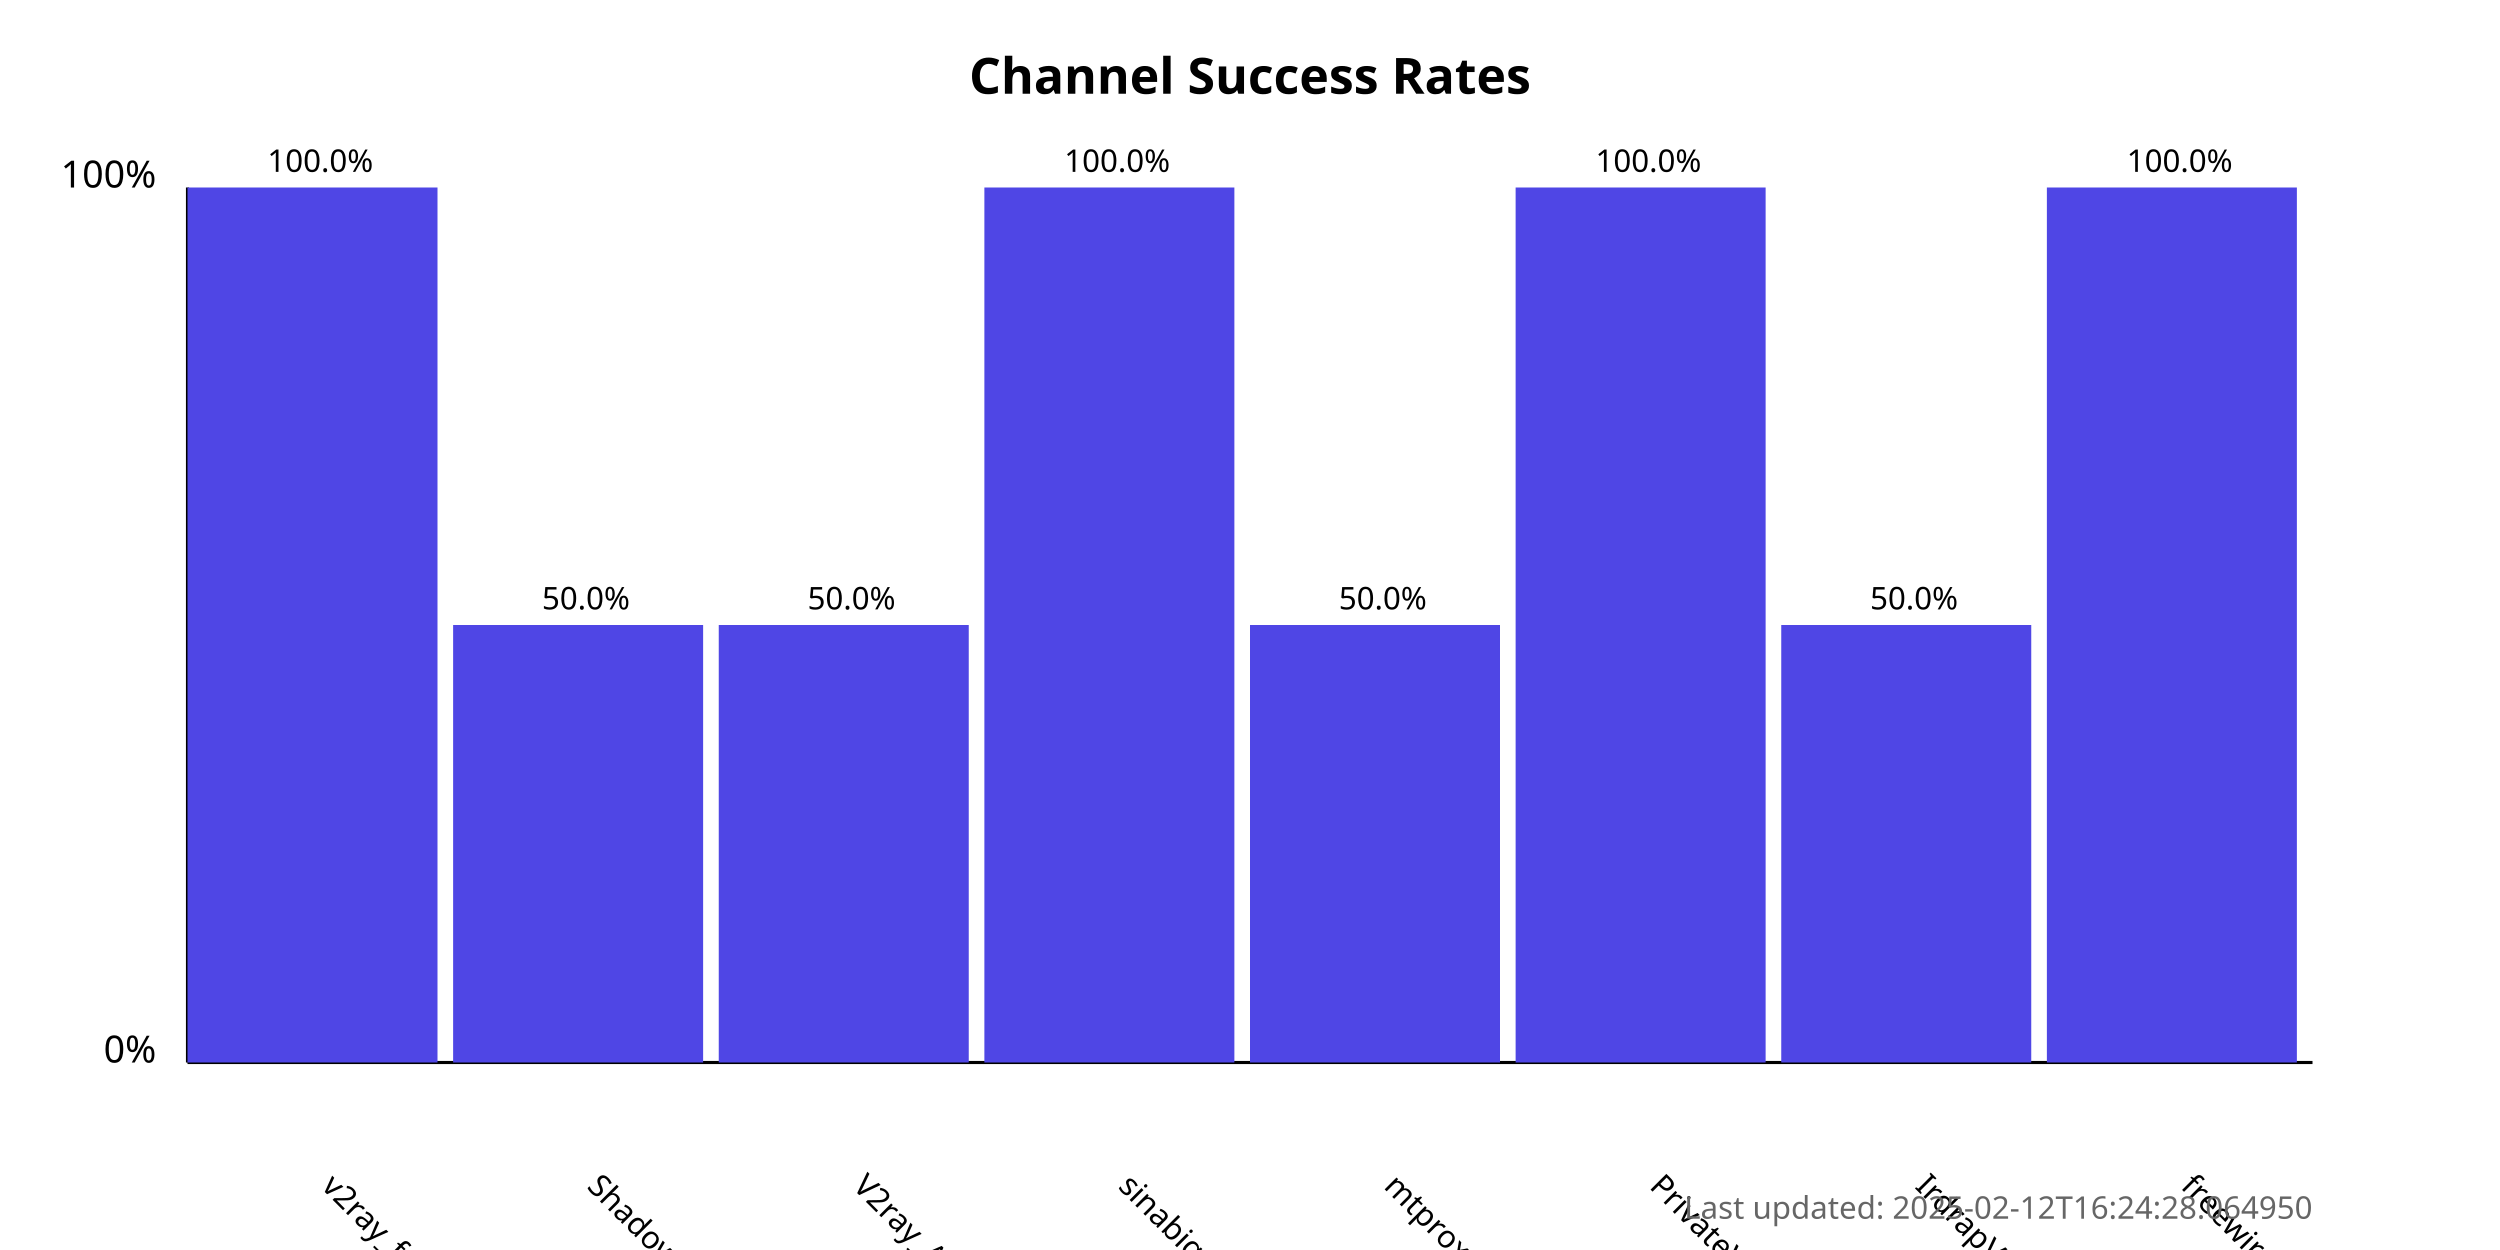
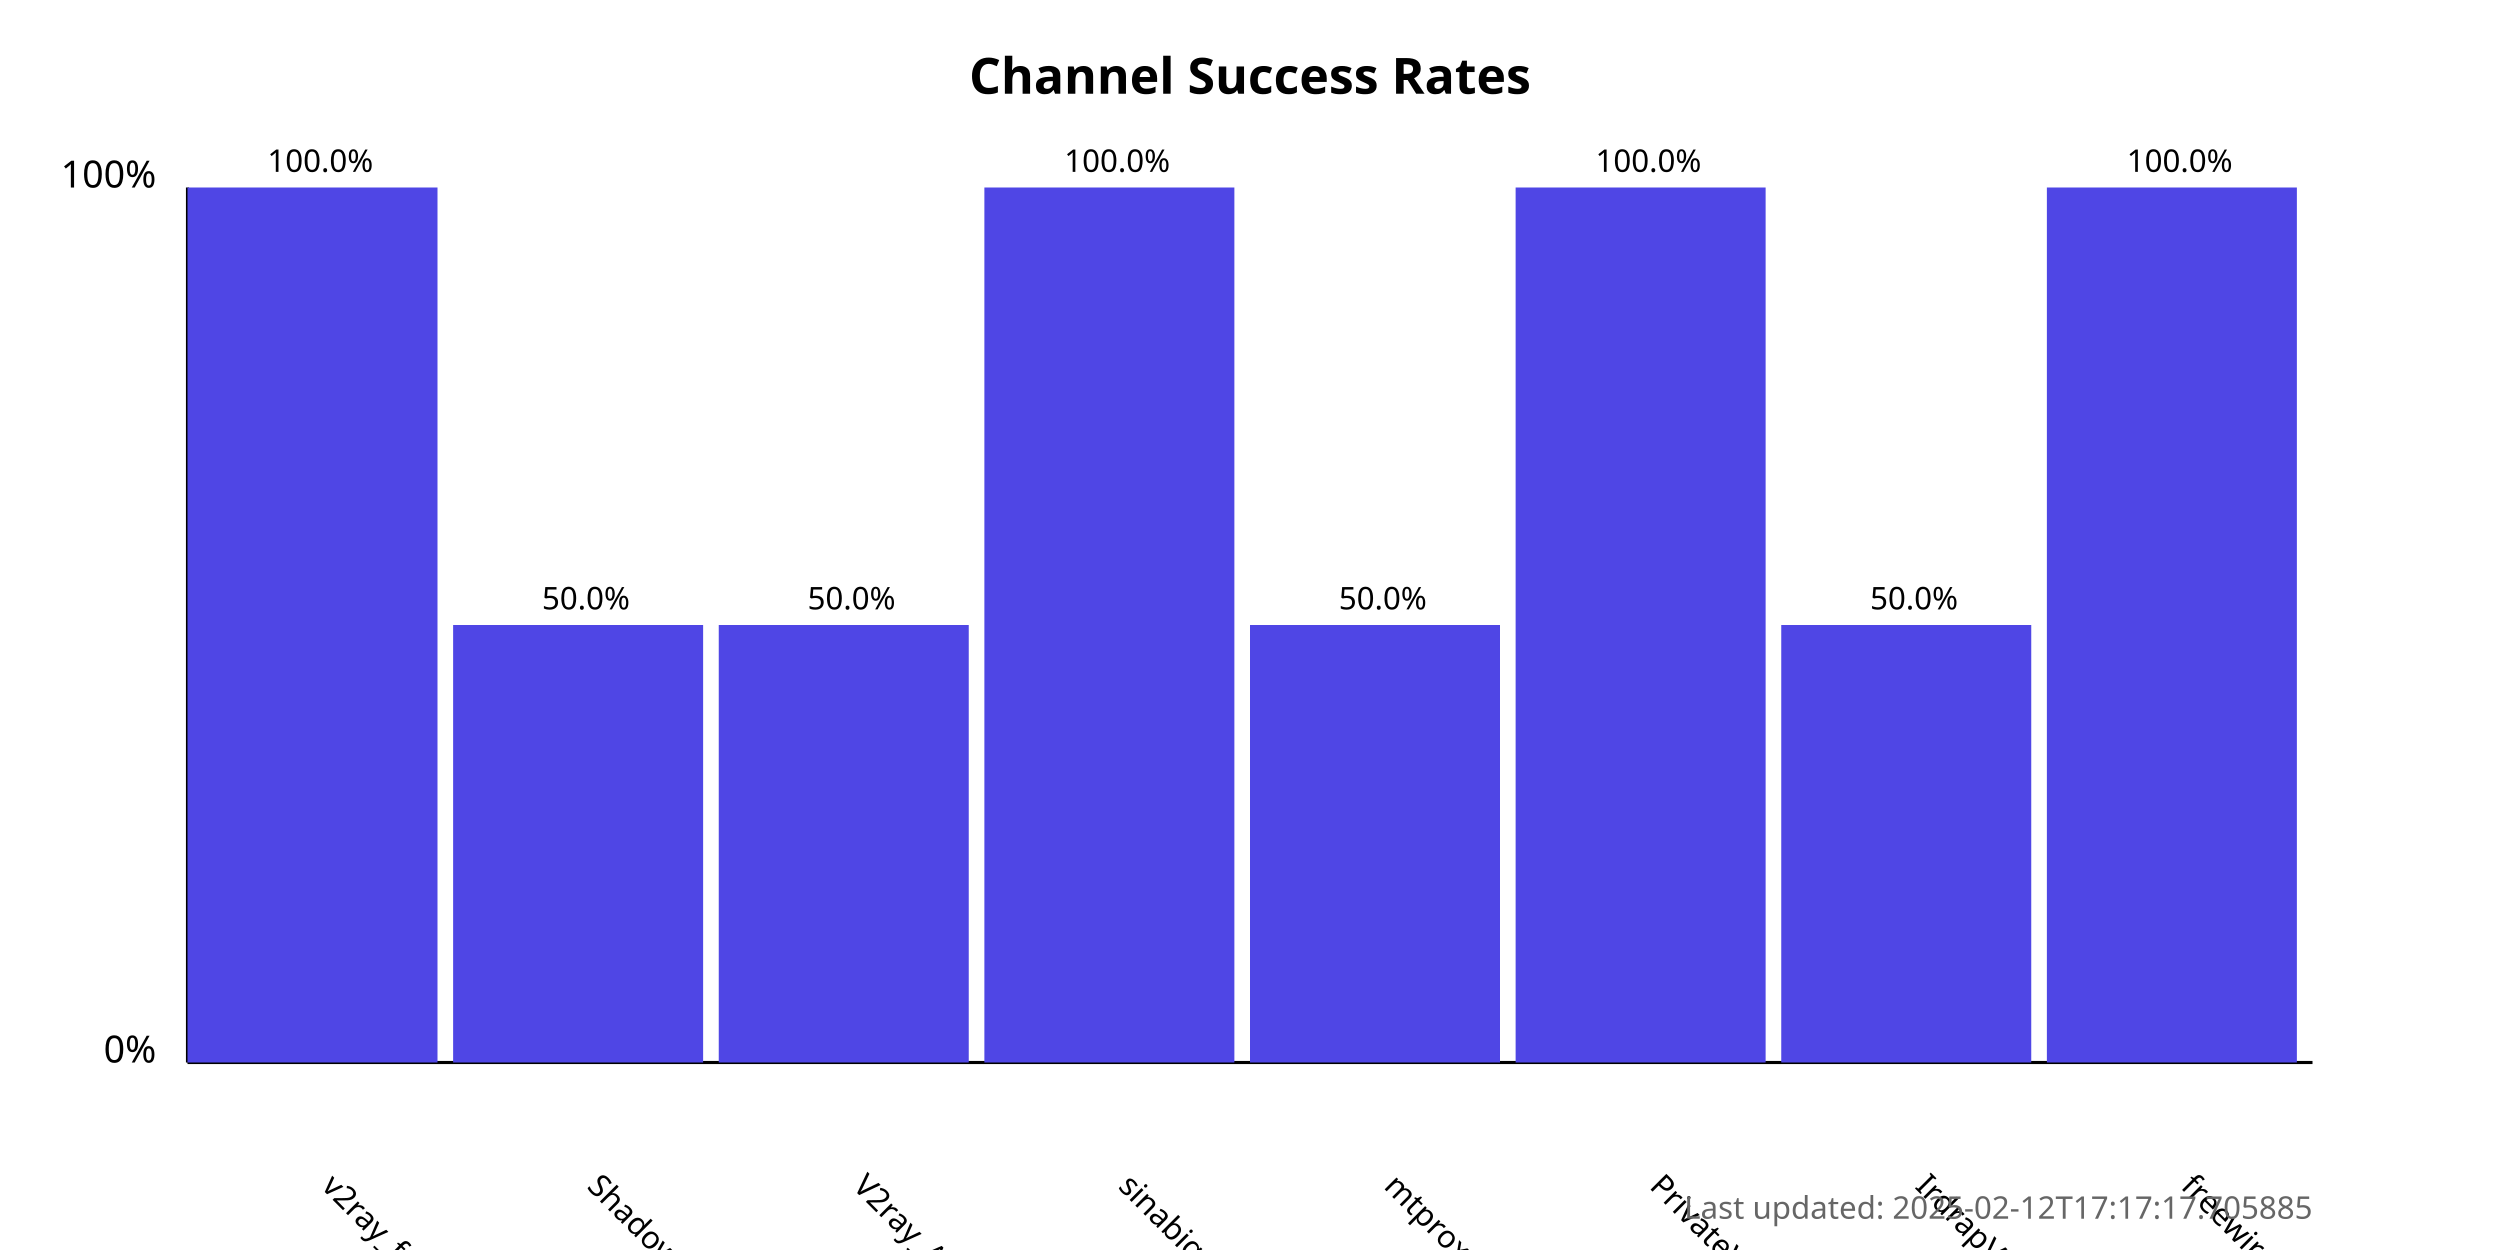
<svg xmlns="http://www.w3.org/2000/svg" width="800" height="400">
  <style>
            .chart-title { font: bold 16px sans-serif; }
            .axis-label { font: 12px sans-serif; }
            .tick-label { font: 10px sans-serif; }
            .bar { fill: #4f46e5; }
            .bar:hover { fill: #6366f1; }
            .timestamp { font: 10px sans-serif; fill: #666; }
        </style>
  <text x="400.0" y="30" text-anchor="middle" class="chart-title">
            Channel Success Rates
        </text>
  <line x1="60" y1="340" x2="60" y2="60" stroke="black" stroke-width="1" />
  <line x1="60" y1="340" x2="740" y2="340" stroke="black" stroke-width="1" />
  <text x="50" y="340" text-anchor="end" class="axis-label">0%</text>
  <text x="50" y="60" text-anchor="end" class="axis-label">100%</text>
  <g>
    <rect x="60" y="60.0" width="80.0" height="280.0" class="bar" />
    <text x="102.5" y="380" transform="rotate(45, 102.5, 380)" text-anchor="start" class="tick-label">
                v2ray_free_conf
            </text>
    <text x="102.5" y="55.0" text-anchor="middle" class="tick-label">
                100.0%
            </text>
  </g>
  <g>
    <rect x="145.0" y="200.0" width="80.0" height="140.0" class="bar" />
    <text x="187.5" y="380" transform="rotate(45, 187.5, 380)" text-anchor="start" class="tick-label">
                ShadowProxy66
            </text>
    <text x="187.5" y="195.0" text-anchor="middle" class="tick-label">
                50.0%
            </text>
  </g>
  <g>
    <rect x="230.0" y="200.0" width="80.0" height="140.0" class="bar" />
    <text x="272.5" y="380" transform="rotate(45, 272.5, 380)" text-anchor="start" class="tick-label">
                V2ray_Alpha
            </text>
    <text x="272.5" y="195.0" text-anchor="middle" class="tick-label">
                50.0%
            </text>
  </g>
  <g>
    <rect x="315.0" y="60.0" width="80.0" height="280.0" class="bar" />
    <text x="357.5" y="380" transform="rotate(45, 357.5, 380)" text-anchor="start" class="tick-label">
                sinabigo
            </text>
    <text x="357.5" y="55.0" text-anchor="middle" class="tick-label">
                100.0%
            </text>
  </g>
  <g>
    <rect x="400.0" y="200.0" width="80.0" height="140.0" class="bar" />
    <text x="442.5" y="380" transform="rotate(45, 442.5, 380)" text-anchor="start" class="tick-label">
                mtproxy_lists
            </text>
    <text x="442.5" y="195.0" text-anchor="middle" class="tick-label">
                50.0%
            </text>
  </g>
  <g>
    <rect x="485.0" y="60.0" width="80.0" height="280.0" class="bar" />
    <text x="527.5" y="380" transform="rotate(45, 527.5, 380)" text-anchor="start" class="tick-label">
                PrivateVPNs
            </text>
    <text x="527.5" y="55.0" text-anchor="middle" class="tick-label">
                100.0%
            </text>
  </g>
  <g>
    <rect x="570.0" y="200.0" width="80.0" height="140.0" class="bar" />
    <text x="612.5" y="380" transform="rotate(45, 612.5, 380)" text-anchor="start" class="tick-label">
                IrdrapVPNnews
            </text>
    <text x="612.5" y="195.0" text-anchor="middle" class="tick-label">
                50.0%
            </text>
  </g>
  <g>
    <rect x="655.0" y="60.0" width="80.0" height="280.0" class="bar" />
    <text x="697.5" y="380" transform="rotate(45, 697.5, 380)" text-anchor="start" class="tick-label">
                freewireguard
            </text>
    <text x="697.5" y="55.0" text-anchor="middle" class="tick-label">
                100.0%
            </text>
  </g>
  <text x="740" y="390" text-anchor="end" class="timestamp">
-             Last updated: 2025-02-12T16:24:28.064950
+             Last updated: 2025-02-12T17:17:17.705885
        </text>
</svg>
